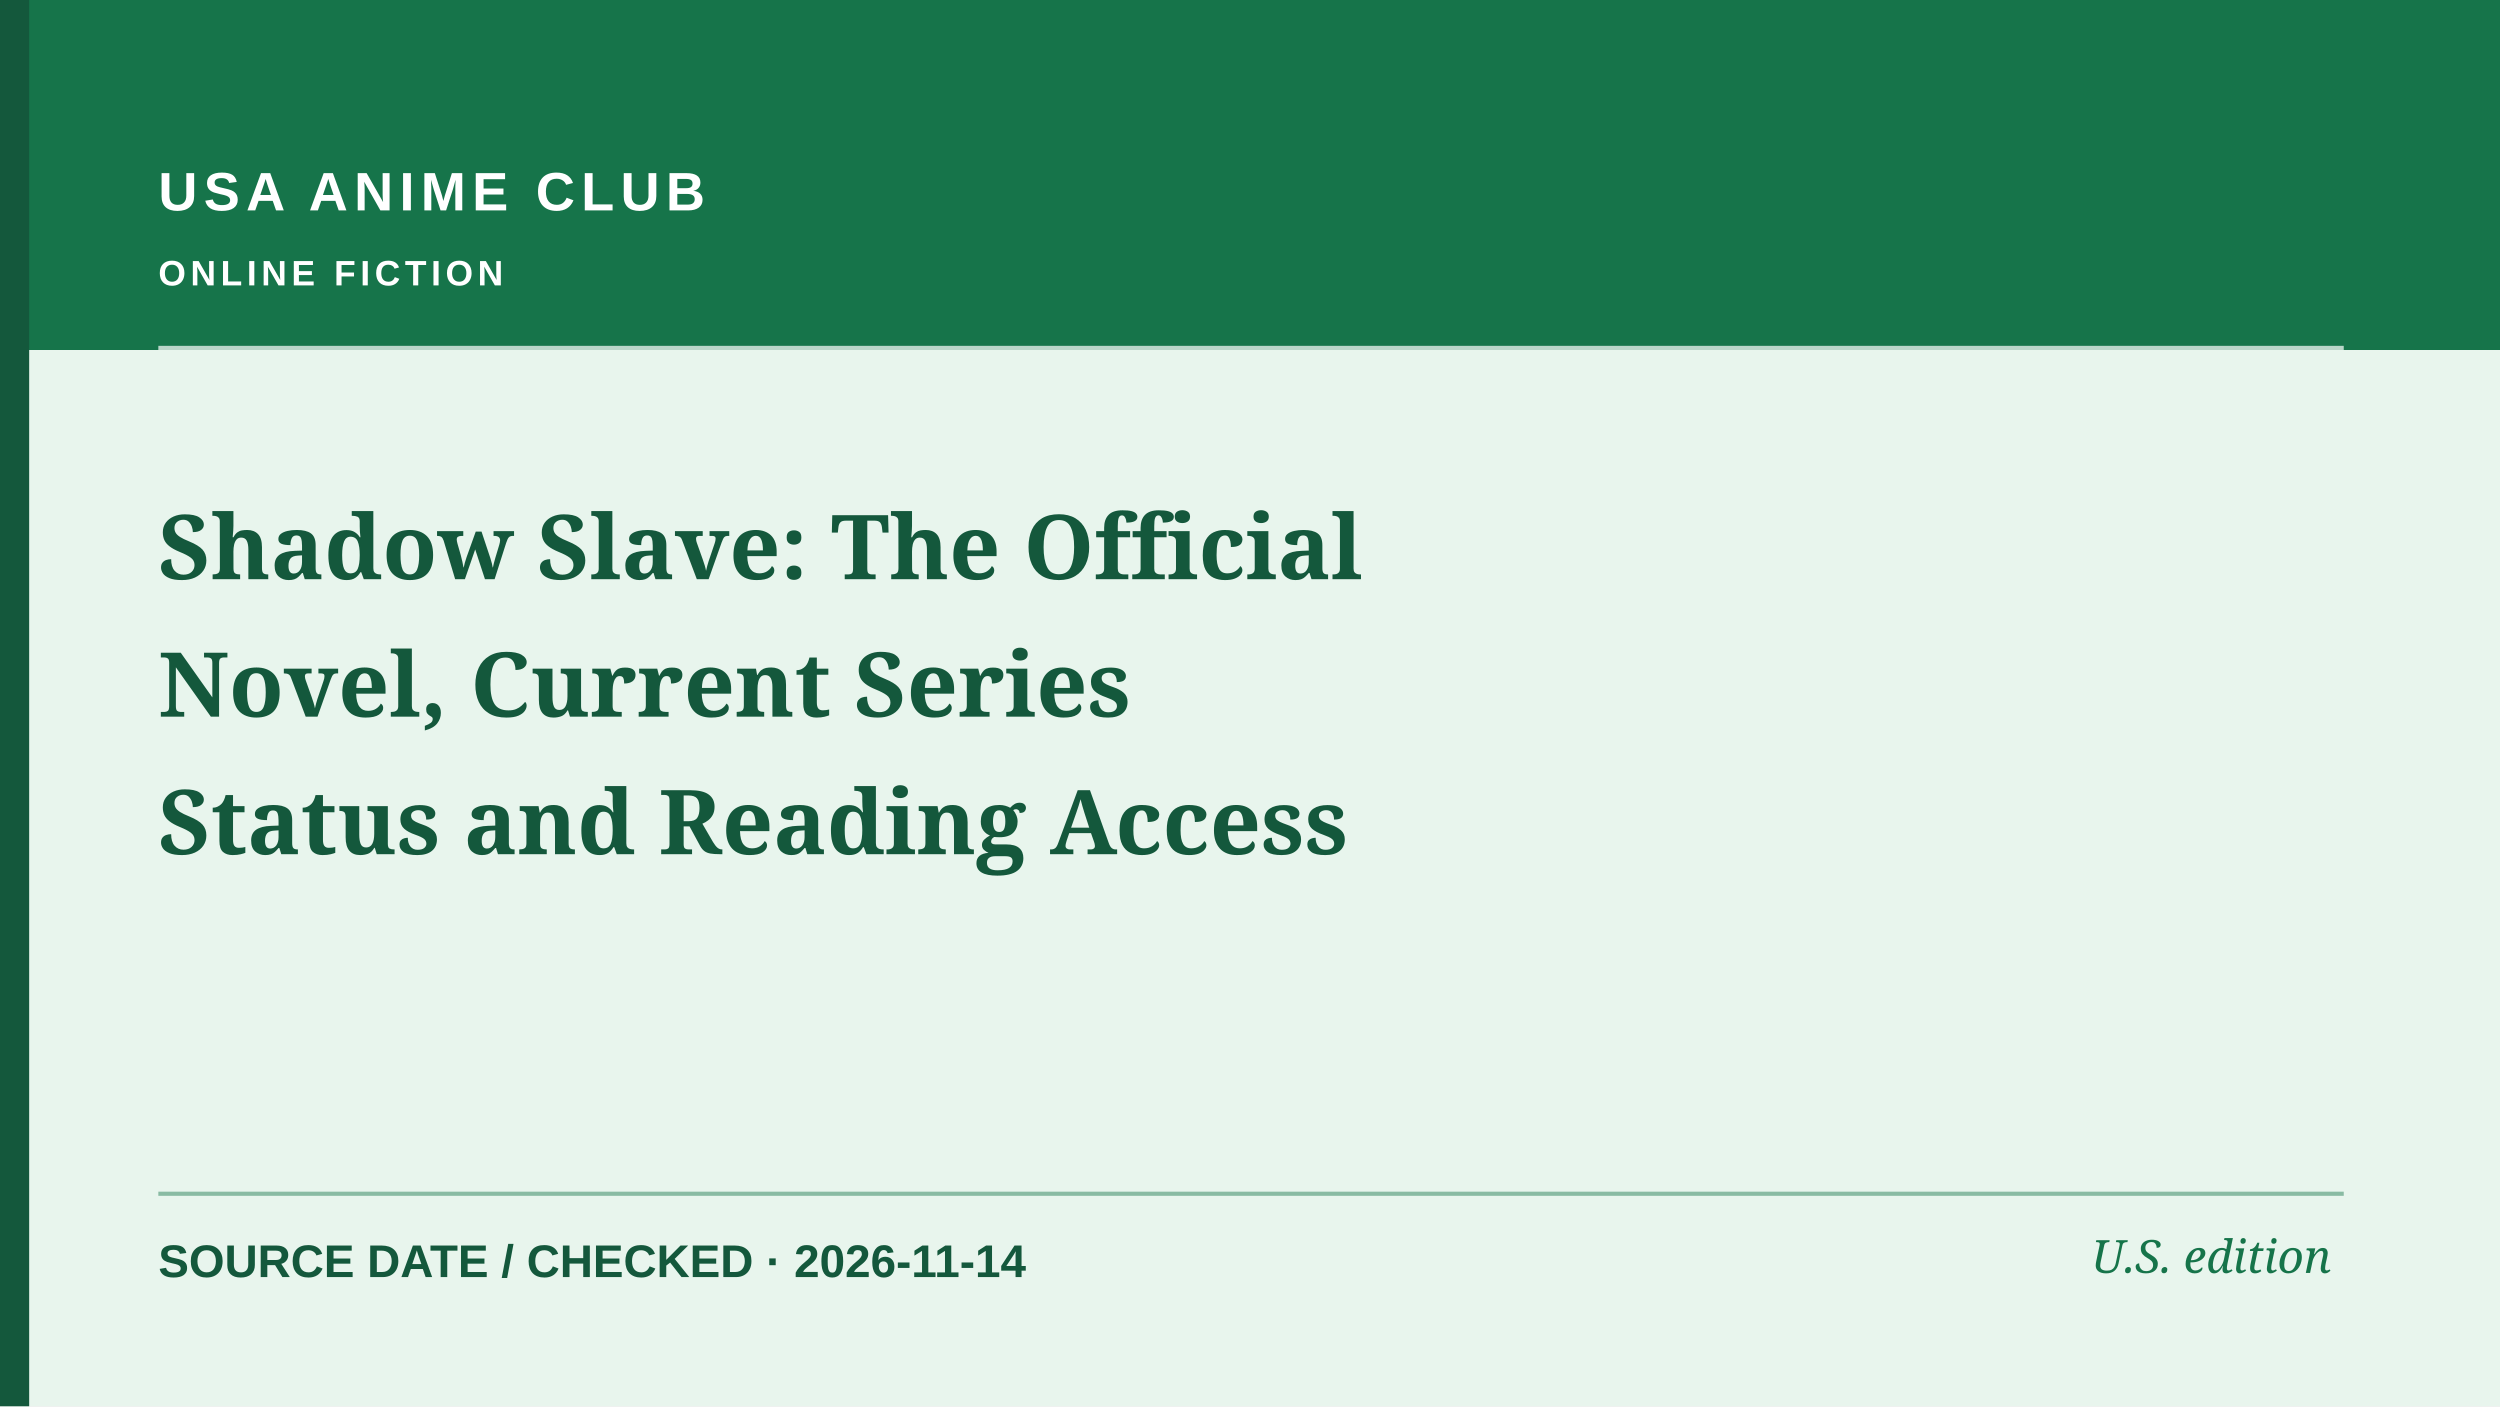
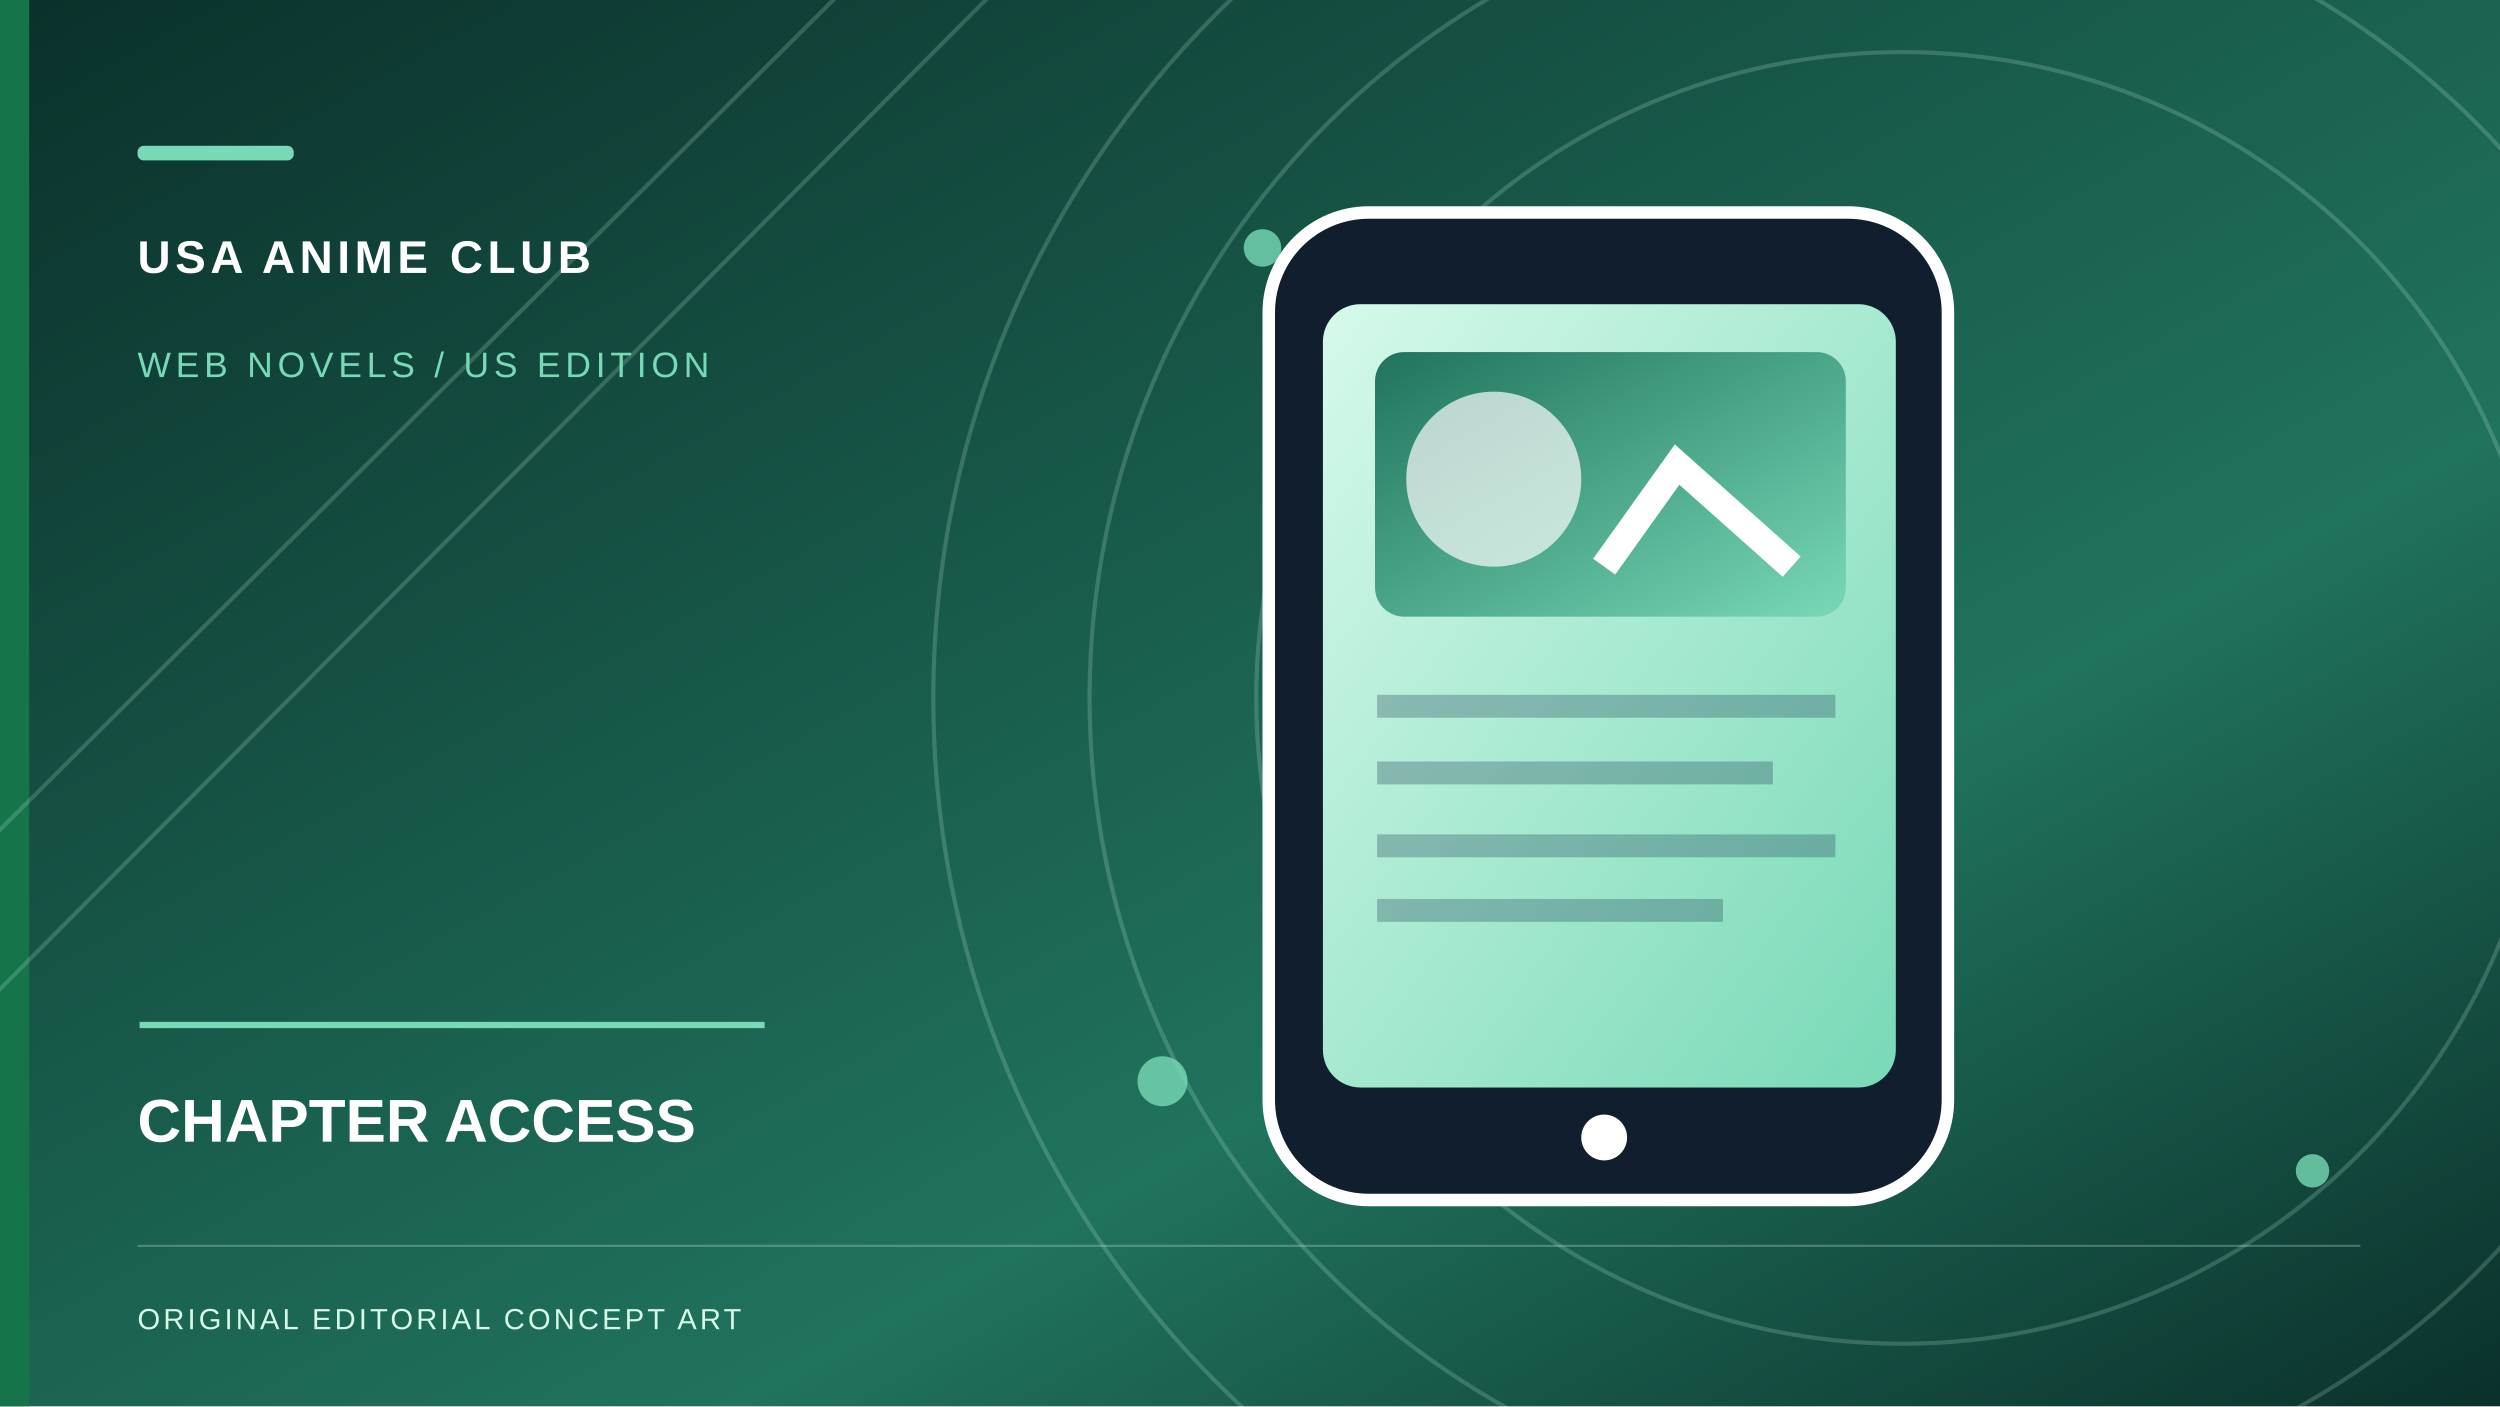
- <svg xmlns="http://www.w3.org/2000/svg" role="img" aria-label="Editorial cover: Shadow Slave: The Official Novel, Current Series Status and Reading Access" width="1200" height="675" viewBox="0 0 1200 675">
-   <rect width="1200" height="675" fill="#E8F5ED" />
-   <rect x="0" y="0" width="1200" height="168" fill="#16744A" />
-   <rect x="0" y="0" width="14" height="675" fill="#14583C" />
-   <path d="M76 167H1125" stroke="#ffffff" stroke-width="2" opacity=".7" />
-   <path d="M76 573H1125" stroke="#16744A" stroke-width="2" opacity=".45" />
-   <text x="76" y="101" fill="#FFFFFF" font-family="Arial,sans-serif" font-weight="700" font-size="26" letter-spacing="3">USA ANIME CLUB</text>
-   <text x="76" y="137" fill="#FFFFFF" font-family="Arial,sans-serif" font-weight="600" font-size="17" letter-spacing="2.2">ONLINE FICTION</text>
-   <text x="76" y="278" fill="#14583C" font-family="Georgia,serif" font-weight="700" font-size="43">Shadow Slave: The Official</text>
-   <text x="76" y="344" fill="#14583C" font-family="Georgia,serif" font-weight="700" font-size="43">Novel, Current Series</text>
-   <text x="76" y="410" fill="#14583C" font-family="Georgia,serif" font-weight="700" font-size="43">Status and Reading Access</text>
-   <text x="76" y="613" fill="#14583C" font-family="Arial,sans-serif" font-size="22" font-weight="600">SOURCE DATE / CHECKED  ·  2026-11-14</text>
-   <text x="1119" y="611" text-anchor="end" fill="#16744A" font-family="Georgia,serif" font-style="italic" font-size="22">U.S. edition</text>
+ <svg xmlns="http://www.w3.org/2000/svg" role="img" width="1200" height="675" viewBox="0 0 1200 675" aria-label="Original conceptual illustration for CHAPTER ACCESS">
+   <defs>
+     <linearGradient id="sky" x2="1" y2="1">
+       <stop stop-color="#0B302B" />
+       <stop offset=".65" stop-color="#20735D" />
+       <stop offset="1" stop-color="#0B302B" />
+     </linearGradient>
+     <linearGradient id="paper" x2="1" y2="1">
+       <stop stop-color="#D6F9EA" />
+       <stop offset="1" stop-color="#78D9B7" />
+     </linearGradient>
+     <linearGradient id="accent" x2="1" y2="1">
+       <stop stop-color="#20735D" />
+       <stop offset="1" stop-color="#78D9B7" />
+     </linearGradient>
+   </defs>
+   <rect width="1200" height="675" fill="url(#sky)" />
+   <rect x="0" y="0" width="14" height="675" fill="#16744A" />
+   <g fill="none" stroke="#D6F9EA" stroke-opacity=".19" stroke-width="2">
+     <circle cx="913" cy="335" r="310" />
+     <circle cx="913" cy="335" r="390" />
+     <circle cx="913" cy="335" r="465" />
+     <path d="M-70 468L420 -20 M-70 545L505 -32" />
+   </g>
+   <g fill="#78D9B7" opacity=".8">
+     <circle cx="606" cy="119" r="9" />
+     <circle cx="1110" cy="562" r="8" />
+     <circle cx="558" cy="519" r="12" />
+   </g>
+   <g transform="translate(555 99)">
+     <rect x="54" y="3" width="326" height="474" rx="48" fill="#101E2D" stroke="#fff" stroke-width="6" />
+     <rect x="80" y="47" width="275" height="376" rx="18" fill="url(#paper)" />
+     <rect x="105" y="70" width="226" height="127" rx="14" fill="url(#accent)" />
+     <circle cx="162" cy="131" r="42" fill="#fff" opacity=".68" />
+     <path d="M215 173l35-49 55 49" stroke="#fff" stroke-width="13" fill="none" />
+     <path d="M106 240h220 M106 272h190 M106 307h220 M106 338h166" stroke="#193950" stroke-width="11" opacity=".3" />
+     <circle cx="215" cy="447" r="11" fill="#fff" />
+   </g>
+   <rect x="66" y="70" width="75" height="7" rx="3" fill="#78D9B7" />
+   <text x="66" y="131" font-family="Arial,sans-serif" font-weight="700" letter-spacing="2.2" font-size="22" fill="#fff">USA ANIME CLUB</text>
+   <text x="66" y="181" font-family="Arial,sans-serif" letter-spacing="2.3" font-size="17" fill="#78D9B7">WEB NOVELS / US EDITION</text>
+   <path d="M67 492h300" stroke="#78D9B7" stroke-width="3" />
+   <text x="66" y="548" font-family="Arial,sans-serif" font-weight="700" font-size="29" fill="#fff">CHAPTER ACCESS</text>
+   <path d="M66 598h1067" stroke="#D6F9EA" opacity=".28" />
+   <text x="66" y="638" font-family="Arial,sans-serif" letter-spacing="1.5" font-size="14" fill="#D6F9EA">ORIGINAL EDITORIAL CONCEPT ART</text>
</svg>
